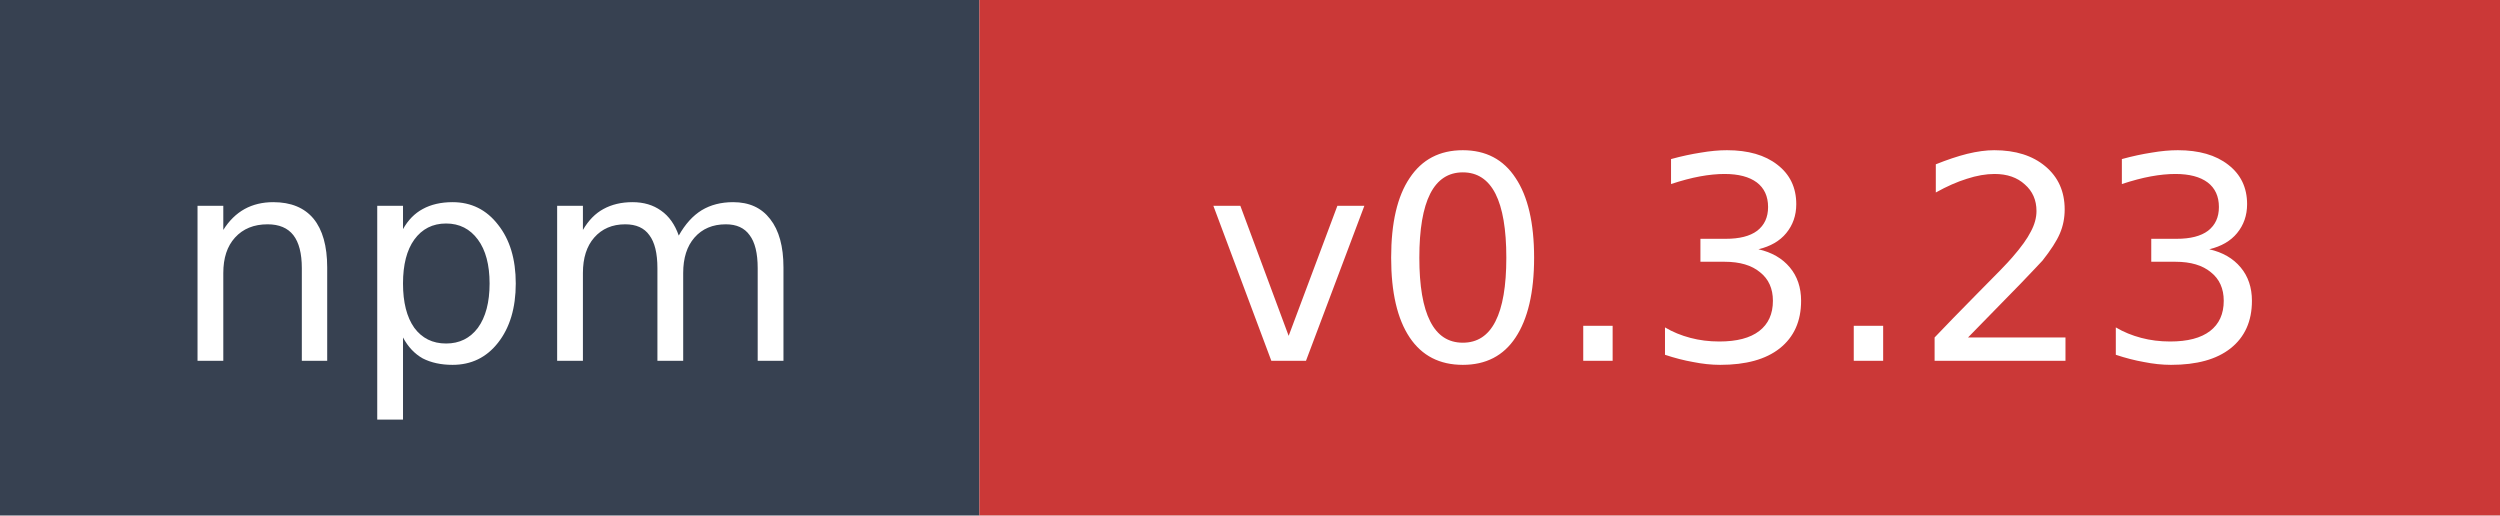
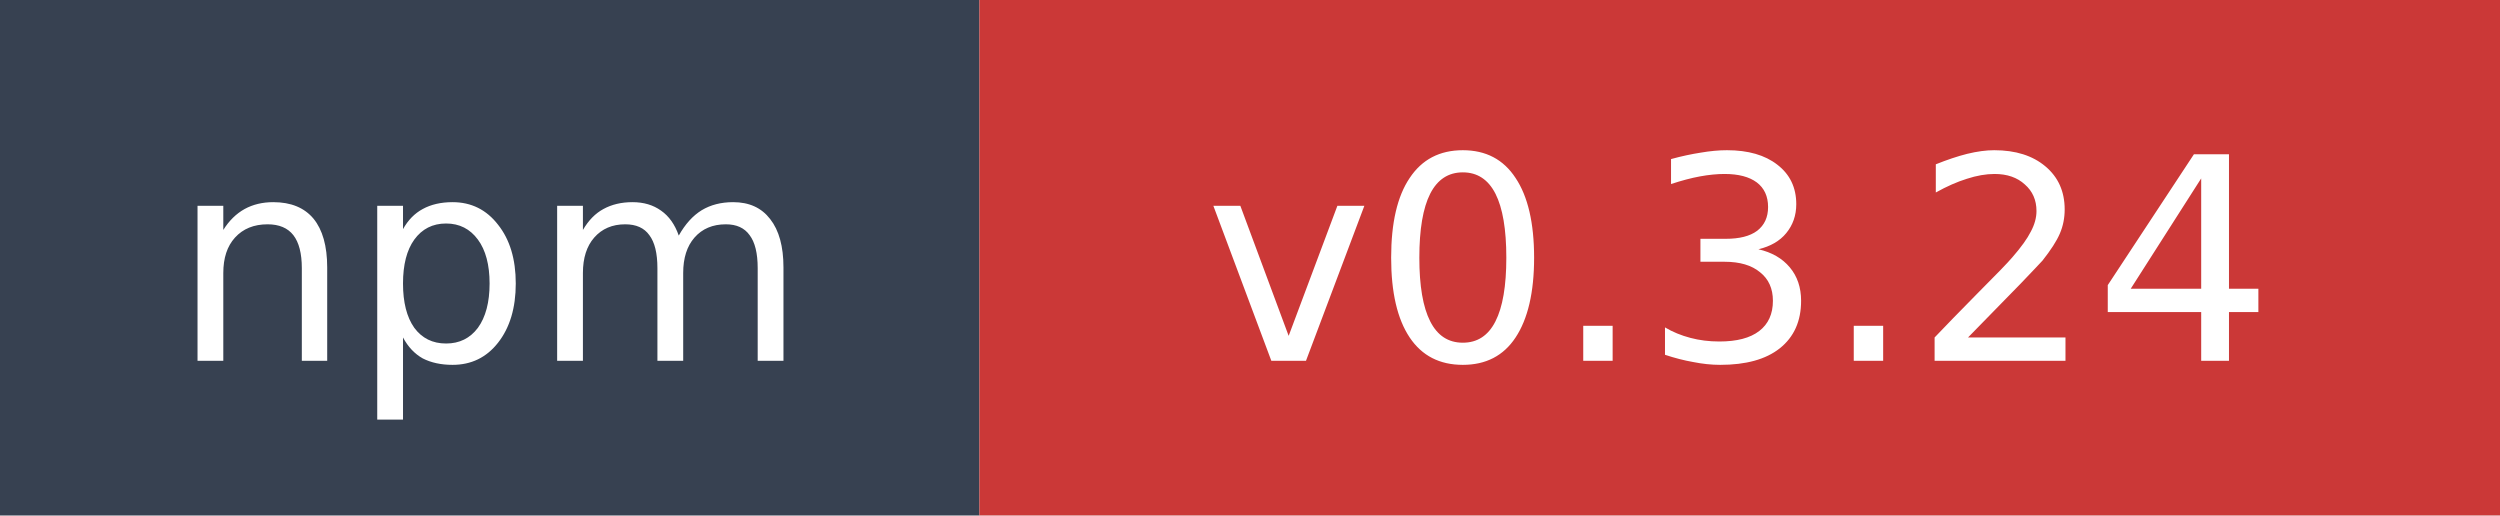
- <svg xmlns="http://www.w3.org/2000/svg" width="97" height="20" role="img" aria-label="npm: v0.3.23">
+ <svg xmlns="http://www.w3.org/2000/svg" width="97" height="20" role="img" aria-label="npm: v0.3.24">
  <rect width="38" height="20" fill="#374151" />
  <rect x="38" width="59" height="20" fill="#cb3837" />
  <text x="19" y="14" fill="#ffffff" font-family="Verdana,Geneva,DejaVu Sans,sans-serif" font-size="11" text-anchor="middle">npm</text>
-   <text x="67.5" y="14" fill="#ffffff" font-family="Verdana,Geneva,DejaVu Sans,sans-serif" font-size="11" text-anchor="middle">v0.3.23</text>
+   <text x="67.5" y="14" fill="#ffffff" font-family="Verdana,Geneva,DejaVu Sans,sans-serif" font-size="11" text-anchor="middle">v0.3.24</text>
</svg>
